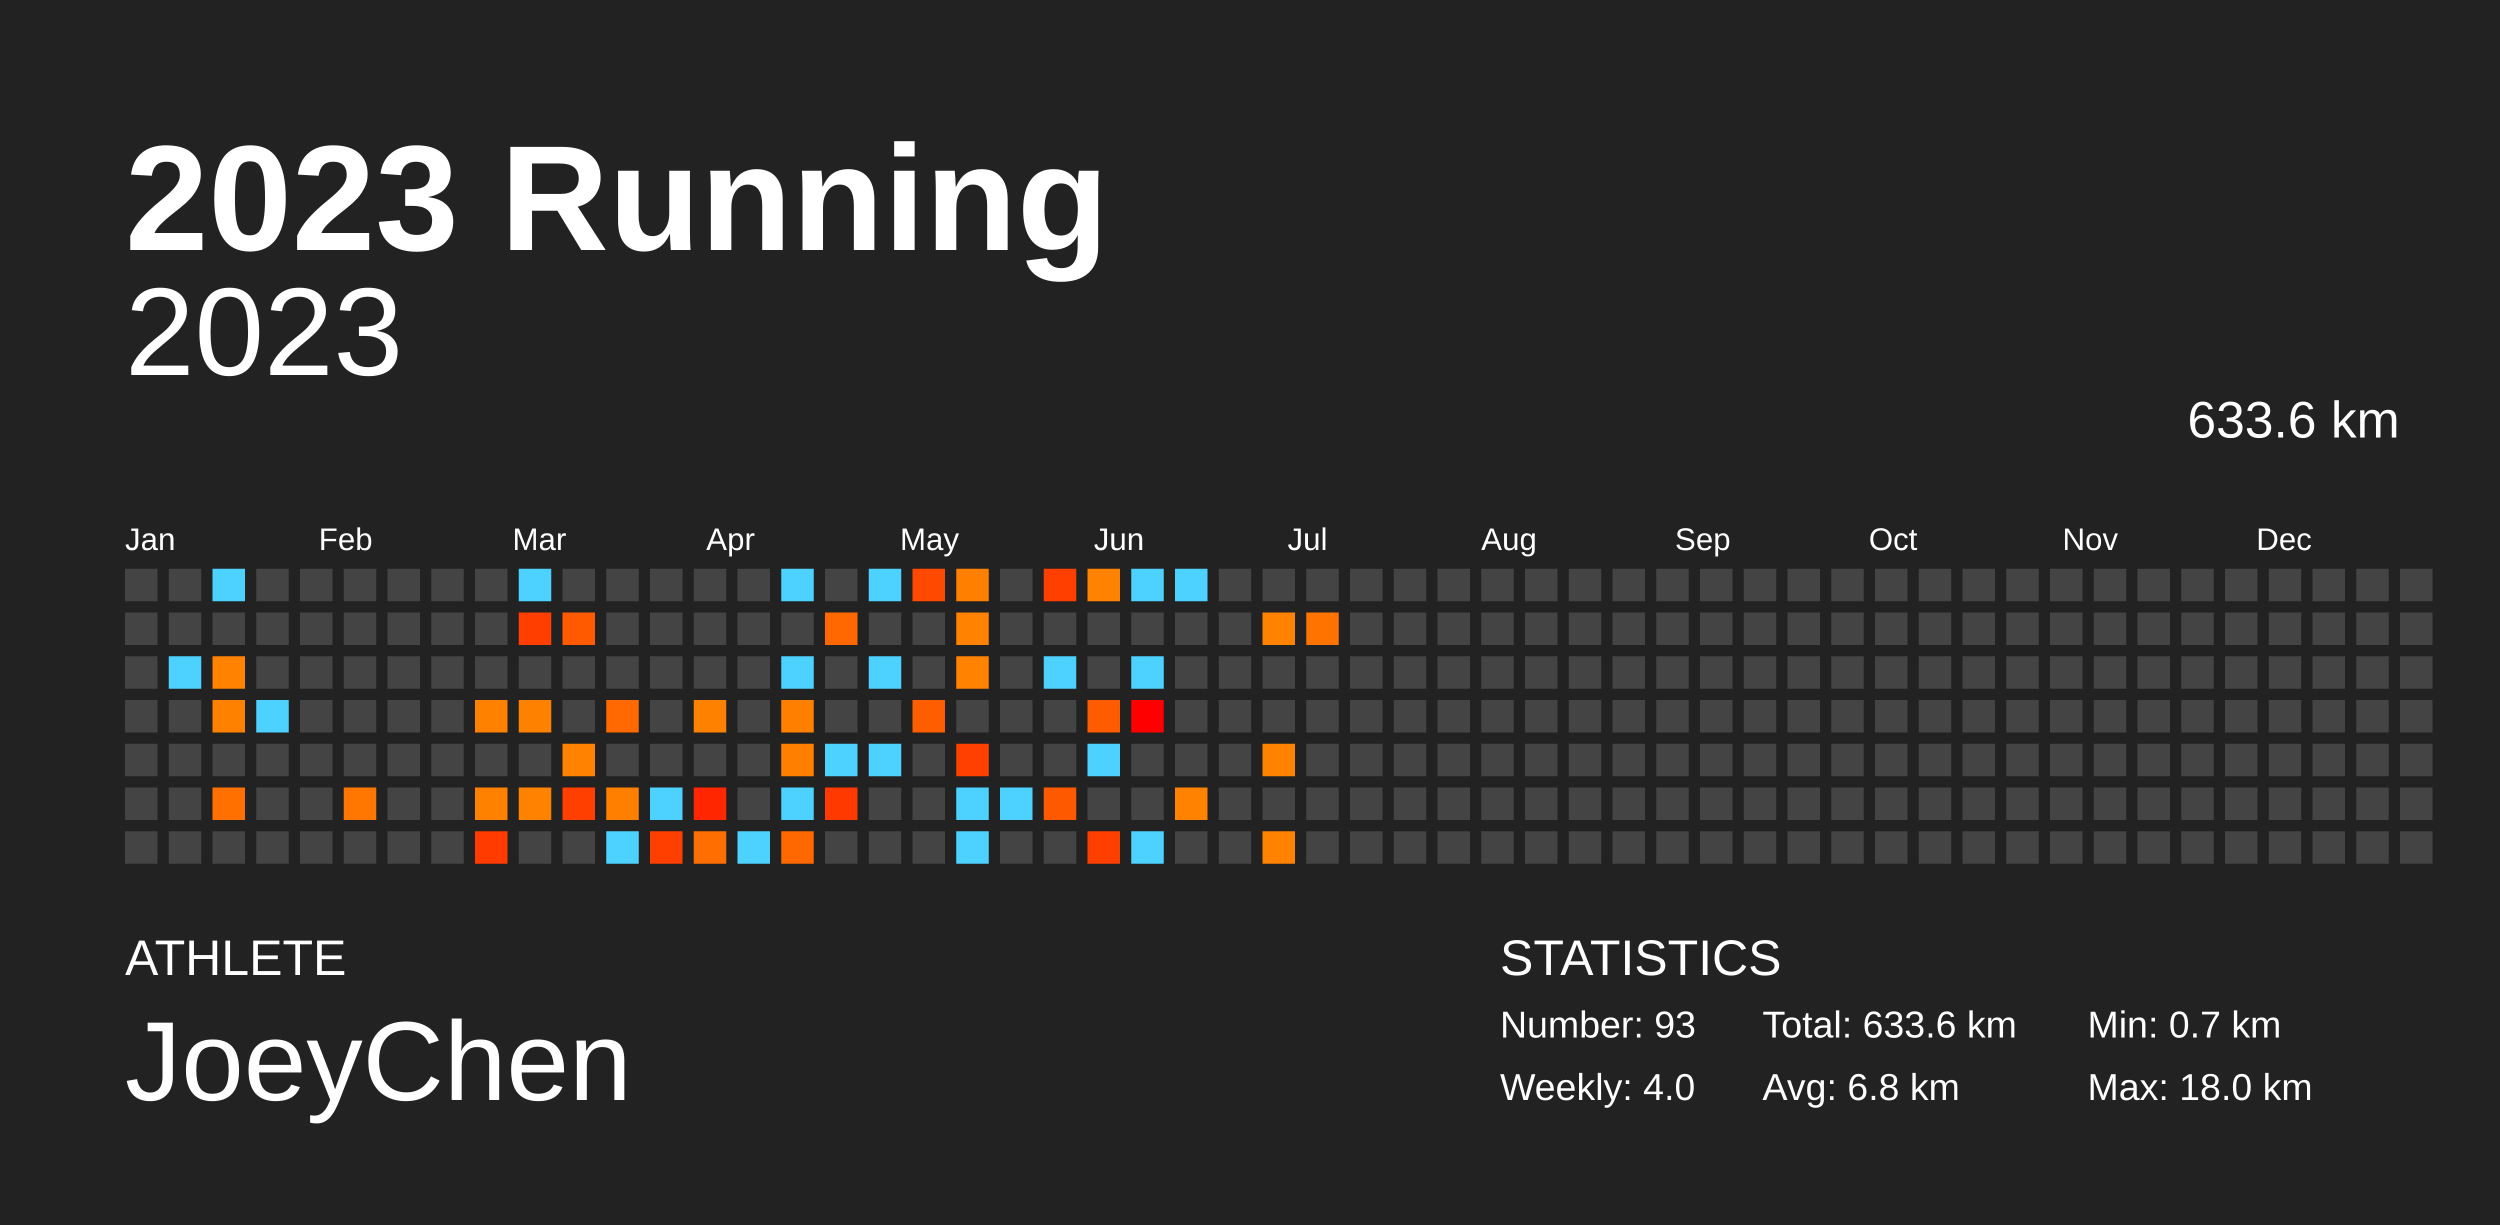
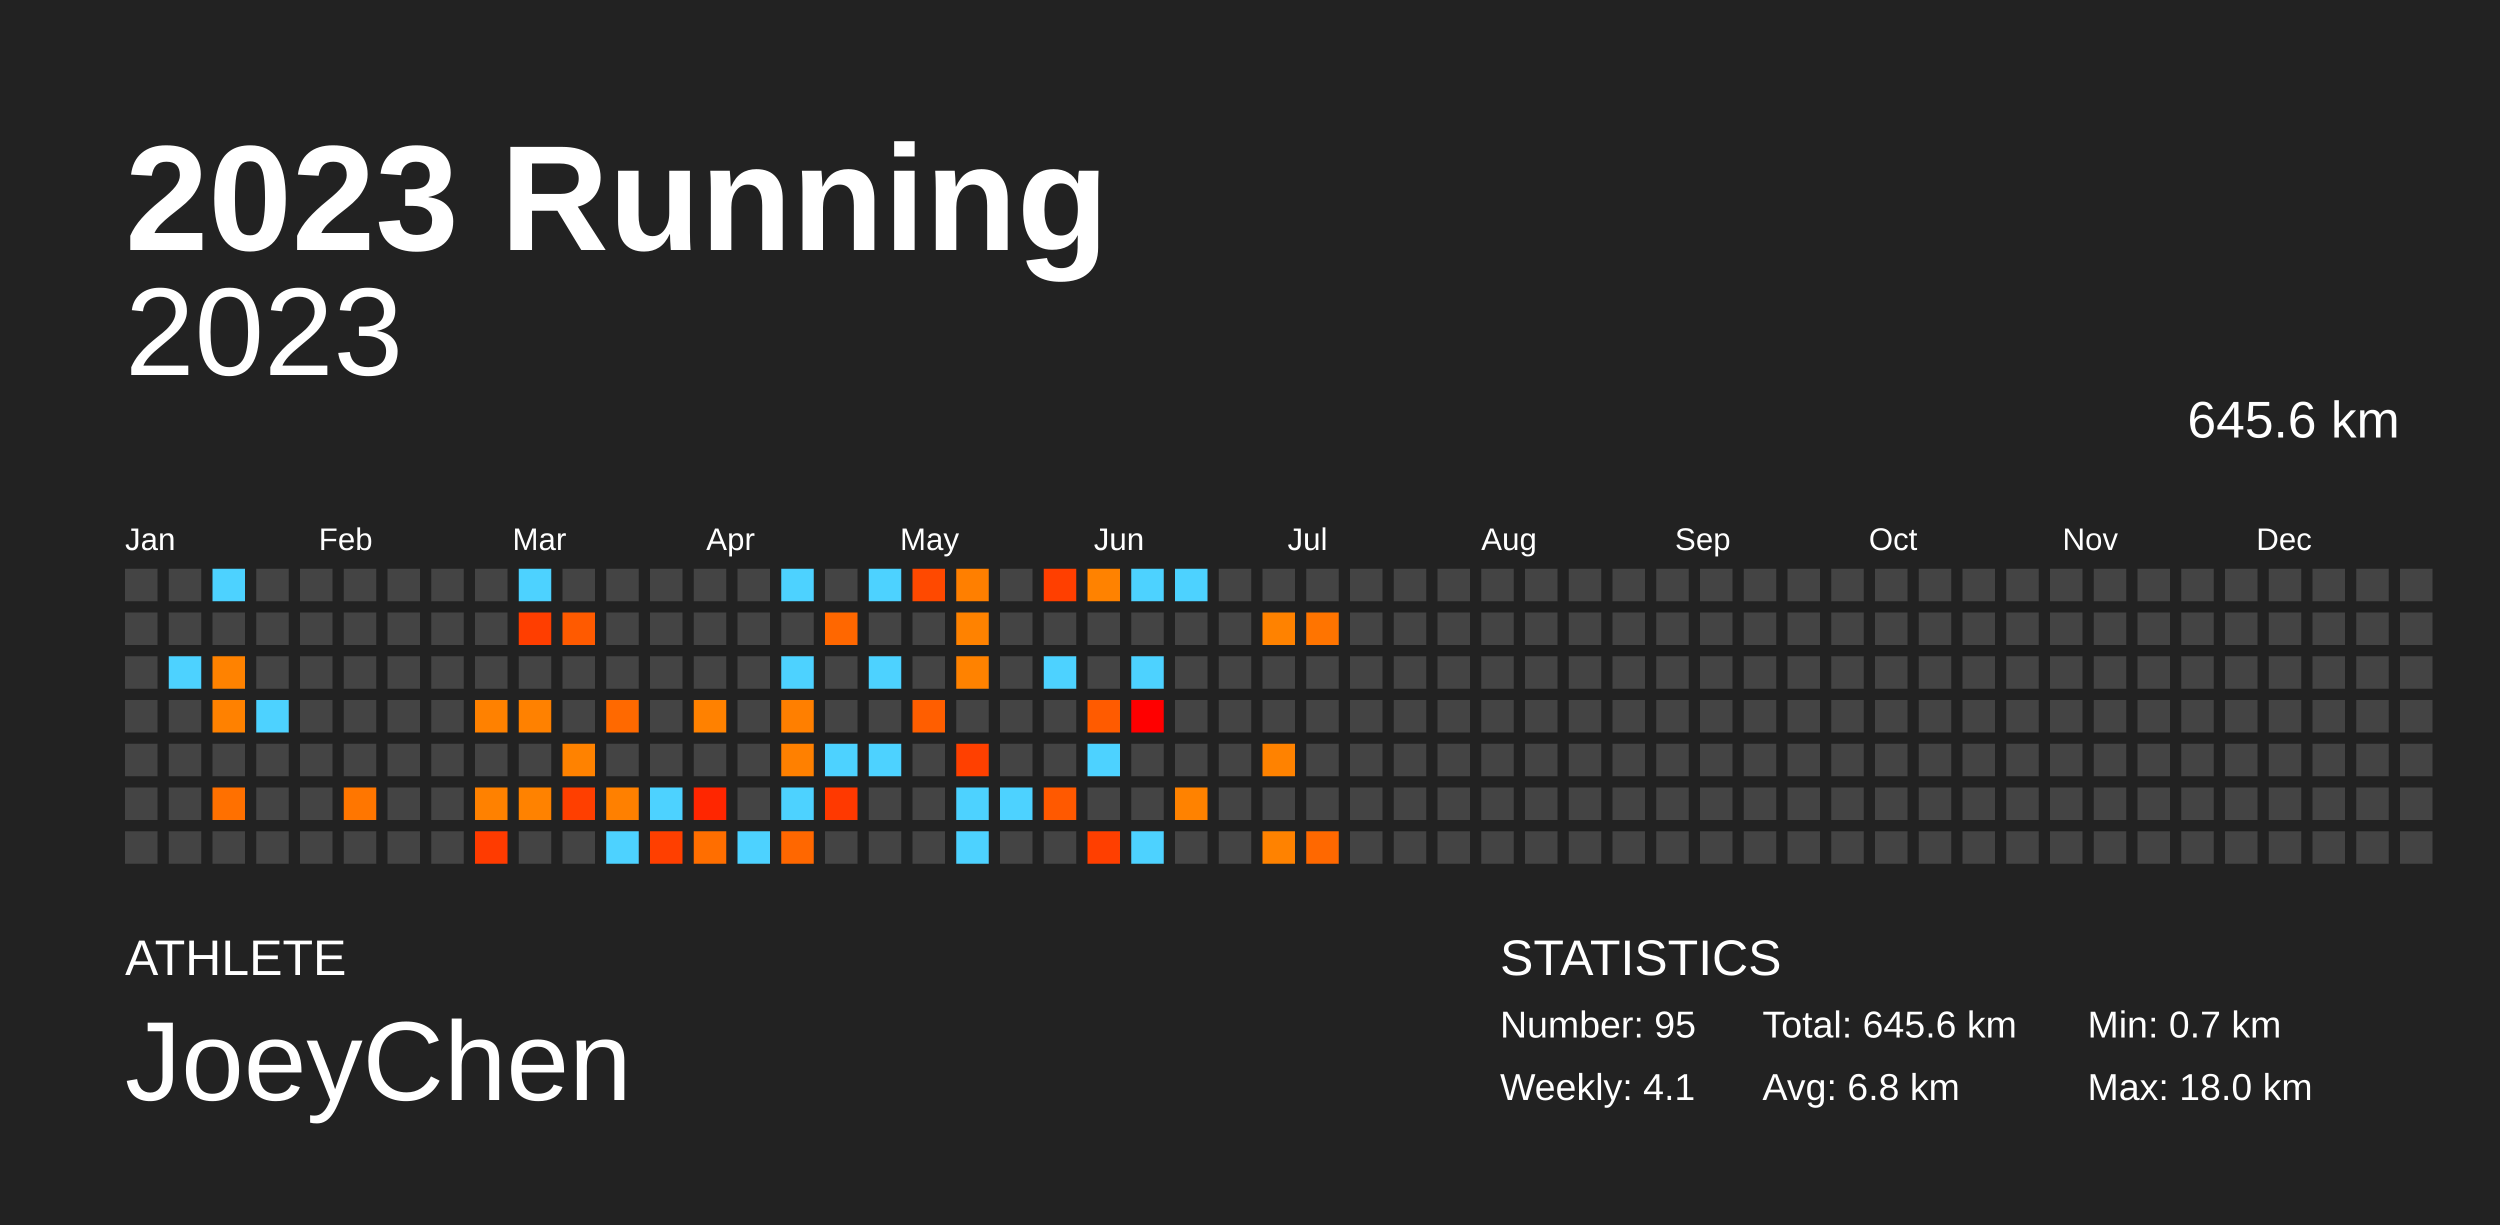
<svg xmlns="http://www.w3.org/2000/svg" baseProfile="full" height="98mm" version="1.1" viewBox="0,0,200,98" width="200mm">
  <defs />
  <rect fill="#222222" height="98" width="200" x="0" y="0" />
  <text fill="#FFFFFF" style="font-size:12px; font-family:Arial; font-weight:bold;" x="10" y="20">2023 Running</text>
  <text fill="#FFFFFF" style="font-size:4px; font-family:Arial" x="10" y="78">ATHLETE</text>
  <text fill="#FFFFFF" style="font-size:9px; font-family:Arial" x="10" y="88">JoeyChen</text>
  <text fill="#FFFFFF" style="font-size:4px; font-family:Arial" x="120" y="78">STATISTICS</text>
-   <text fill="#FFFFFF" style="font-size:3px; font-family:Arial" x="120" y="83">Number: 93</text>
-   <text fill="#FFFFFF" style="font-size:3px; font-family:Arial" x="120" y="88">Weekly: 4.0</text>
-   <text fill="#FFFFFF" style="font-size:3px; font-family:Arial" x="141" y="83">Total: 633.6 km</text>
+   <text fill="#FFFFFF" style="font-size:3px; font-family:Arial" x="120" y="83">Number: 95</text>
+   <text fill="#FFFFFF" style="font-size:3px; font-family:Arial" x="120" y="88">Weekly: 4.1</text>
+   <text fill="#FFFFFF" style="font-size:3px; font-family:Arial" x="141" y="83">Total: 645.6 km</text>
  <text fill="#FFFFFF" style="font-size:3px; font-family:Arial" x="141" y="88">Avg: 6.8 km</text>
  <text fill="#FFFFFF" style="font-size:3px; font-family:Arial" x="167" y="83">Min: 0.7 km</text>
  <text fill="#FFFFFF" style="font-size:3px; font-family:Arial" x="167" y="88">Max: 18.0 km</text>
  <text alignment-baseline="hanging" fill="#FFFFFF" style="font-size:10.0px; font-family:Arial;" x="10" y="30">2023</text>
-   <text alignment-baseline="hanging" fill="#FFFFFF" style="font-size:4.125px; font-family:Arial;" x="175" y="35">633.6 km</text>
+   <text alignment-baseline="hanging" fill="#FFFFFF" style="font-size:4.125px; font-family:Arial;" x="175" y="35">645.6 km</text>
  <text fill="#FFFFFF" style="font-size:2.5px; font-family:Arial" x="10.0" y="44">Jan</text>
  <text fill="#FFFFFF" style="font-size:2.5px; font-family:Arial" x="25.5" y="44">Feb</text>
  <text fill="#FFFFFF" style="font-size:2.5px; font-family:Arial" x="41.0" y="44">Mar</text>
  <text fill="#FFFFFF" style="font-size:2.5px; font-family:Arial" x="56.5" y="44">Apr</text>
  <text fill="#FFFFFF" style="font-size:2.5px; font-family:Arial" x="72.0" y="44">May</text>
  <text fill="#FFFFFF" style="font-size:2.5px; font-family:Arial" x="87.5" y="44">Jun</text>
  <text fill="#FFFFFF" style="font-size:2.5px; font-family:Arial" x="103.0" y="44">Jul</text>
  <text fill="#FFFFFF" style="font-size:2.5px; font-family:Arial" x="118.5" y="44">Aug</text>
  <text fill="#FFFFFF" style="font-size:2.5px; font-family:Arial" x="134.0" y="44">Sep</text>
  <text fill="#FFFFFF" style="font-size:2.5px; font-family:Arial" x="149.5" y="44">Oct</text>
  <text fill="#FFFFFF" style="font-size:2.5px; font-family:Arial" x="165.0" y="44">Nov</text>
  <text fill="#FFFFFF" style="font-size:2.5px; font-family:Arial" x="180.5" y="44">Dec</text>
  <rect fill="#444444" height="2.6" width="2.6" x="10.0" y="45.5" />
  <rect fill="#444444" height="2.6" width="2.6" x="10.0" y="49.0" />
  <rect fill="#444444" height="2.6" width="2.6" x="10.0" y="52.5" />
  <rect fill="#444444" height="2.6" width="2.6" x="10.0" y="56.0" />
  <rect fill="#444444" height="2.6" width="2.6" x="10.0" y="59.5" />
  <rect fill="#444444" height="2.6" width="2.6" x="10.0" y="63.0" />
  <rect fill="#444444" height="2.6" width="2.6" x="10.0" y="66.5" />
  <rect fill="#444444" height="2.6" width="2.6" x="13.5" y="45.5" />
  <rect fill="#444444" height="2.6" width="2.6" x="13.5" y="49.0" />
  <rect fill="#4dd2ff" height="2.6" width="2.6" x="13.5" y="52.5" />
  <rect fill="#444444" height="2.6" width="2.6" x="13.5" y="56.0" />
  <rect fill="#444444" height="2.6" width="2.6" x="13.5" y="59.5" />
  <rect fill="#444444" height="2.6" width="2.6" x="13.5" y="63.0" />
  <rect fill="#444444" height="2.6" width="2.6" x="13.5" y="66.5" />
  <rect fill="#4dd2ff" height="2.6" width="2.6" x="17.0" y="45.5" />
  <rect fill="#444444" height="2.6" width="2.6" x="17.0" y="49.0" />
  <rect fill="#ff8200" height="2.6" width="2.6" x="17.0" y="52.5" />
  <rect fill="#ff8100" height="2.6" width="2.6" x="17.0" y="56.0" />
  <rect fill="#444444" height="2.6" width="2.6" x="17.0" y="59.5" />
  <rect fill="#ff7000" height="2.6" width="2.6" x="17.0" y="63.0" />
  <rect fill="#444444" height="2.6" width="2.6" x="17.0" y="66.5" />
  <rect fill="#444444" height="2.6" width="2.6" x="20.5" y="45.5" />
  <rect fill="#444444" height="2.6" width="2.6" x="20.5" y="49.0" />
  <rect fill="#444444" height="2.6" width="2.6" x="20.5" y="52.5" />
  <rect fill="#4dd2ff" height="2.6" width="2.6" x="20.5" y="56.0" />
  <rect fill="#444444" height="2.6" width="2.6" x="20.5" y="59.5" />
  <rect fill="#444444" height="2.6" width="2.6" x="20.5" y="63.0" />
  <rect fill="#444444" height="2.6" width="2.6" x="20.5" y="66.5" />
  <rect fill="#444444" height="2.6" width="2.6" x="24.0" y="45.5" />
  <rect fill="#444444" height="2.6" width="2.6" x="24.0" y="49.0" />
  <rect fill="#444444" height="2.6" width="2.6" x="24.0" y="52.5" />
  <rect fill="#444444" height="2.6" width="2.6" x="24.0" y="56.0" />
  <rect fill="#444444" height="2.6" width="2.6" x="24.0" y="59.5" />
  <rect fill="#444444" height="2.6" width="2.6" x="24.0" y="63.0" />
  <rect fill="#444444" height="2.6" width="2.6" x="24.0" y="66.5" />
  <rect fill="#444444" height="2.6" width="2.6" x="27.5" y="45.5" />
  <rect fill="#444444" height="2.6" width="2.6" x="27.5" y="49.0" />
  <rect fill="#444444" height="2.6" width="2.6" x="27.5" y="52.5" />
  <rect fill="#444444" height="2.6" width="2.6" x="27.5" y="56.0" />
  <rect fill="#444444" height="2.6" width="2.6" x="27.5" y="59.5" />
  <rect fill="#ff7600" height="2.6" width="2.6" x="27.5" y="63.0" />
  <rect fill="#444444" height="2.6" width="2.6" x="27.5" y="66.5" />
  <rect fill="#444444" height="2.6" width="2.6" x="31.0" y="45.5" />
  <rect fill="#444444" height="2.6" width="2.6" x="31.0" y="49.0" />
  <rect fill="#444444" height="2.6" width="2.6" x="31.0" y="52.5" />
  <rect fill="#444444" height="2.6" width="2.6" x="31.0" y="56.0" />
  <rect fill="#444444" height="2.6" width="2.6" x="31.0" y="59.5" />
  <rect fill="#444444" height="2.6" width="2.6" x="31.0" y="63.0" />
  <rect fill="#444444" height="2.6" width="2.6" x="31.0" y="66.5" />
  <rect fill="#444444" height="2.6" width="2.6" x="34.5" y="45.5" />
  <rect fill="#444444" height="2.6" width="2.6" x="34.5" y="49.0" />
  <rect fill="#444444" height="2.6" width="2.6" x="34.5" y="52.5" />
  <rect fill="#444444" height="2.6" width="2.6" x="34.5" y="56.0" />
  <rect fill="#444444" height="2.6" width="2.6" x="34.5" y="59.5" />
  <rect fill="#444444" height="2.6" width="2.6" x="34.5" y="63.0" />
  <rect fill="#444444" height="2.6" width="2.6" x="34.5" y="66.5" />
  <rect fill="#444444" height="2.6" width="2.6" x="38.0" y="45.5" />
  <rect fill="#444444" height="2.6" width="2.6" x="38.0" y="49.0" />
  <rect fill="#444444" height="2.6" width="2.6" x="38.0" y="52.5" />
  <rect fill="#ff8100" height="2.6" width="2.6" x="38.0" y="56.0" />
  <rect fill="#444444" height="2.6" width="2.6" x="38.0" y="59.5" />
  <rect fill="#ff8100" height="2.6" width="2.6" x="38.0" y="63.0" />
  <rect fill="#ff3b00" height="2.6" width="2.6" x="38.0" y="66.5" />
  <rect fill="#4dd2ff" height="2.6" width="2.6" x="41.5" y="45.5" />
  <rect fill="#ff3e00" height="2.6" width="2.6" x="41.5" y="49.0" />
  <rect fill="#444444" height="2.6" width="2.6" x="41.5" y="52.5" />
  <rect fill="#ff8100" height="2.6" width="2.6" x="41.5" y="56.0" />
  <rect fill="#444444" height="2.6" width="2.6" x="41.5" y="59.5" />
  <rect fill="#ff8200" height="2.6" width="2.6" x="41.5" y="63.0" />
  <rect fill="#444444" height="2.6" width="2.6" x="41.5" y="66.5" />
  <rect fill="#444444" height="2.6" width="2.6" x="45.0" y="45.5" />
  <rect fill="#ff5a00" height="2.6" width="2.6" x="45.0" y="49.0" />
  <rect fill="#444444" height="2.6" width="2.6" x="45.0" y="52.5" />
  <rect fill="#444444" height="2.6" width="2.6" x="45.0" y="56.0" />
  <rect fill="#ff8200" height="2.6" width="2.6" x="45.0" y="59.5" />
  <rect fill="#ff3f00" height="2.6" width="2.6" x="45.0" y="63.0" />
  <rect fill="#444444" height="2.6" width="2.6" x="45.0" y="66.5" />
  <rect fill="#444444" height="2.6" width="2.6" x="48.5" y="45.5" />
  <rect fill="#444444" height="2.6" width="2.6" x="48.5" y="49.0" />
  <rect fill="#444444" height="2.6" width="2.6" x="48.5" y="52.5" />
  <rect fill="#ff6900" height="2.6" width="2.6" x="48.5" y="56.0" />
  <rect fill="#444444" height="2.6" width="2.6" x="48.5" y="59.5" />
  <rect fill="#ff8000" height="2.6" width="2.6" x="48.5" y="63.0" />
  <rect fill="#4dd2ff" height="2.6" width="2.6" x="48.5" y="66.5" />
  <rect fill="#444444" height="2.6" width="2.6" x="52.0" y="45.5" />
  <rect fill="#444444" height="2.6" width="2.6" x="52.0" y="49.0" />
  <rect fill="#444444" height="2.6" width="2.6" x="52.0" y="52.5" />
  <rect fill="#444444" height="2.6" width="2.6" x="52.0" y="56.0" />
  <rect fill="#444444" height="2.6" width="2.6" x="52.0" y="59.5" />
  <rect fill="#4dd2ff" height="2.6" width="2.6" x="52.0" y="63.0" />
  <rect fill="#ff3f00" height="2.6" width="2.6" x="52.0" y="66.5" />
  <rect fill="#444444" height="2.6" width="2.6" x="55.5" y="45.5" />
  <rect fill="#444444" height="2.6" width="2.6" x="55.5" y="49.0" />
  <rect fill="#444444" height="2.6" width="2.6" x="55.5" y="52.5" />
  <rect fill="#ff8100" height="2.6" width="2.6" x="55.5" y="56.0" />
  <rect fill="#444444" height="2.6" width="2.6" x="55.5" y="59.5" />
  <rect fill="#ff2600" height="2.6" width="2.6" x="55.5" y="63.0" />
  <rect fill="#ff6e00" height="2.6" width="2.6" x="55.5" y="66.5" />
  <rect fill="#444444" height="2.6" width="2.6" x="59.0" y="45.5" />
  <rect fill="#444444" height="2.6" width="2.6" x="59.0" y="49.0" />
  <rect fill="#444444" height="2.6" width="2.6" x="59.0" y="52.5" />
  <rect fill="#444444" height="2.6" width="2.6" x="59.0" y="56.0" />
  <rect fill="#444444" height="2.6" width="2.6" x="59.0" y="59.5" />
  <rect fill="#444444" height="2.6" width="2.6" x="59.0" y="63.0" />
  <rect fill="#4dd2ff" height="2.6" width="2.6" x="59.0" y="66.5" />
  <rect fill="#4dd2ff" height="2.6" width="2.6" x="62.5" y="45.5" />
  <rect fill="#444444" height="2.6" width="2.6" x="62.5" y="49.0" />
  <rect fill="#4dd2ff" height="2.6" width="2.6" x="62.5" y="52.5" />
  <rect fill="#ff7f00" height="2.6" width="2.6" x="62.5" y="56.0" />
  <rect fill="#ff8000" height="2.6" width="2.6" x="62.5" y="59.5" />
  <rect fill="#4dd2ff" height="2.6" width="2.6" x="62.5" y="63.0" />
  <rect fill="#ff6700" height="2.6" width="2.6" x="62.5" y="66.5" />
  <rect fill="#444444" height="2.6" width="2.6" x="66.0" y="45.5" />
  <rect fill="#ff6700" height="2.6" width="2.6" x="66.0" y="49.0" />
  <rect fill="#444444" height="2.6" width="2.6" x="66.0" y="52.5" />
  <rect fill="#444444" height="2.6" width="2.6" x="66.0" y="56.0" />
  <rect fill="#4dd2ff" height="2.6" width="2.6" x="66.0" y="59.5" />
  <rect fill="#ff3900" height="2.6" width="2.6" x="66.0" y="63.0" />
  <rect fill="#444444" height="2.6" width="2.6" x="66.0" y="66.5" />
  <rect fill="#4dd2ff" height="2.6" width="2.6" x="69.5" y="45.5" />
  <rect fill="#444444" height="2.6" width="2.6" x="69.5" y="49.0" />
  <rect fill="#4dd2ff" height="2.6" width="2.6" x="69.5" y="52.5" />
  <rect fill="#444444" height="2.6" width="2.6" x="69.5" y="56.0" />
  <rect fill="#4dd2ff" height="2.6" width="2.6" x="69.5" y="59.5" />
  <rect fill="#444444" height="2.6" width="2.6" x="69.5" y="63.0" />
  <rect fill="#444444" height="2.6" width="2.6" x="69.5" y="66.5" />
  <rect fill="#ff4900" height="2.6" width="2.6" x="73.0" y="45.5" />
  <rect fill="#444444" height="2.6" width="2.6" x="73.0" y="49.0" />
  <rect fill="#444444" height="2.6" width="2.6" x="73.0" y="52.5" />
  <rect fill="#ff5e00" height="2.6" width="2.6" x="73.0" y="56.0" />
  <rect fill="#444444" height="2.6" width="2.6" x="73.0" y="59.5" />
  <rect fill="#444444" height="2.6" width="2.6" x="73.0" y="63.0" />
  <rect fill="#444444" height="2.6" width="2.6" x="73.0" y="66.5" />
  <rect fill="#ff7f00" height="2.6" width="2.6" x="76.5" y="45.5" />
  <rect fill="#ff8200" height="2.6" width="2.6" x="76.5" y="49.0" />
  <rect fill="#ff8200" height="2.6" width="2.6" x="76.5" y="52.5" />
  <rect fill="#444444" height="2.6" width="2.6" x="76.5" y="56.0" />
  <rect fill="#ff4000" height="2.6" width="2.6" x="76.5" y="59.5" />
  <rect fill="#4dd2ff" height="2.6" width="2.6" x="76.5" y="63.0" />
  <rect fill="#4dd2ff" height="2.6" width="2.6" x="76.5" y="66.5" />
  <rect fill="#444444" height="2.6" width="2.6" x="80.0" y="45.5" />
  <rect fill="#444444" height="2.6" width="2.6" x="80.0" y="49.0" />
  <rect fill="#444444" height="2.6" width="2.6" x="80.0" y="52.5" />
  <rect fill="#444444" height="2.6" width="2.6" x="80.0" y="56.0" />
  <rect fill="#444444" height="2.6" width="2.6" x="80.0" y="59.5" />
  <rect fill="#4dd2ff" height="2.6" width="2.6" x="80.0" y="63.0" />
  <rect fill="#444444" height="2.6" width="2.6" x="80.0" y="66.5" />
  <rect fill="#ff3f00" height="2.6" width="2.6" x="83.5" y="45.5" />
  <rect fill="#444444" height="2.6" width="2.6" x="83.5" y="49.0" />
  <rect fill="#4dd2ff" height="2.6" width="2.6" x="83.5" y="52.5" />
  <rect fill="#444444" height="2.6" width="2.6" x="83.5" y="56.0" />
  <rect fill="#444444" height="2.6" width="2.6" x="83.5" y="59.5" />
  <rect fill="#ff5900" height="2.6" width="2.6" x="83.5" y="63.0" />
  <rect fill="#444444" height="2.6" width="2.6" x="83.5" y="66.5" />
  <rect fill="#ff8200" height="2.6" width="2.6" x="87.0" y="45.5" />
  <rect fill="#444444" height="2.6" width="2.6" x="87.0" y="49.0" />
  <rect fill="#444444" height="2.6" width="2.6" x="87.0" y="52.5" />
  <rect fill="#ff5b00" height="2.6" width="2.6" x="87.0" y="56.0" />
  <rect fill="#4dd2ff" height="2.6" width="2.6" x="87.0" y="59.5" />
  <rect fill="#444444" height="2.6" width="2.6" x="87.0" y="63.0" />
  <rect fill="#ff3f00" height="2.6" width="2.6" x="87.0" y="66.5" />
  <rect fill="#4dd2ff" height="2.6" width="2.6" x="90.5" y="45.5" />
  <rect fill="#444444" height="2.6" width="2.6" x="90.5" y="49.0" />
  <rect fill="#4dd2ff" height="2.6" width="2.6" x="90.5" y="52.5" />
  <rect fill="#ff0000" height="2.6" width="2.6" x="90.5" y="56.0" />
  <rect fill="#444444" height="2.6" width="2.6" x="90.5" y="59.5" />
  <rect fill="#444444" height="2.6" width="2.6" x="90.5" y="63.0" />
  <rect fill="#4dd2ff" height="2.6" width="2.6" x="90.5" y="66.5" />
  <rect fill="#4dd2ff" height="2.6" width="2.6" x="94.0" y="45.5" />
  <rect fill="#444444" height="2.6" width="2.6" x="94.0" y="49.0" />
  <rect fill="#444444" height="2.6" width="2.6" x="94.0" y="52.5" />
  <rect fill="#444444" height="2.6" width="2.6" x="94.0" y="56.0" />
  <rect fill="#444444" height="2.6" width="2.6" x="94.0" y="59.5" />
  <rect fill="#ff8200" height="2.6" width="2.6" x="94.0" y="63.0" />
  <rect fill="#444444" height="2.6" width="2.6" x="94.0" y="66.5" />
  <rect fill="#444444" height="2.6" width="2.6" x="97.5" y="45.5" />
  <rect fill="#444444" height="2.6" width="2.6" x="97.5" y="49.0" />
  <rect fill="#444444" height="2.6" width="2.6" x="97.5" y="52.5" />
  <rect fill="#444444" height="2.6" width="2.6" x="97.5" y="56.0" />
  <rect fill="#444444" height="2.6" width="2.6" x="97.5" y="59.5" />
  <rect fill="#444444" height="2.6" width="2.6" x="97.5" y="63.0" />
  <rect fill="#444444" height="2.6" width="2.6" x="97.5" y="66.5" />
  <rect fill="#444444" height="2.6" width="2.6" x="101.0" y="45.5" />
  <rect fill="#ff8200" height="2.6" width="2.6" x="101.0" y="49.0" />
  <rect fill="#444444" height="2.6" width="2.6" x="101.0" y="52.5" />
  <rect fill="#444444" height="2.6" width="2.6" x="101.0" y="56.0" />
  <rect fill="#ff8200" height="2.6" width="2.6" x="101.0" y="59.5" />
  <rect fill="#444444" height="2.6" width="2.6" x="101.0" y="63.0" />
  <rect fill="#ff8200" height="2.6" width="2.6" x="101.0" y="66.5" />
  <rect fill="#444444" height="2.6" width="2.6" x="104.5" y="45.5" />
  <rect fill="#ff7400" height="2.6" width="2.6" x="104.5" y="49.0" />
  <rect fill="#444444" height="2.6" width="2.6" x="104.5" y="52.5" />
  <rect fill="#444444" height="2.6" width="2.6" x="104.5" y="56.0" />
  <rect fill="#444444" height="2.6" width="2.6" x="104.5" y="59.5" />
  <rect fill="#444444" height="2.6" width="2.6" x="104.5" y="63.0" />
-   <rect fill="#444444" height="2.6" width="2.6" x="104.5" y="66.5" />
+   <rect fill="#ff6800" height="2.6" width="2.6" x="104.5" y="66.5" />
  <rect fill="#444444" height="2.6" width="2.6" x="108.0" y="45.5" />
  <rect fill="#444444" height="2.6" width="2.6" x="108.0" y="49.0" />
  <rect fill="#444444" height="2.6" width="2.6" x="108.0" y="52.5" />
  <rect fill="#444444" height="2.6" width="2.6" x="108.0" y="56.0" />
  <rect fill="#444444" height="2.6" width="2.6" x="108.0" y="59.5" />
  <rect fill="#444444" height="2.6" width="2.6" x="108.0" y="63.0" />
  <rect fill="#444444" height="2.6" width="2.6" x="108.0" y="66.5" />
  <rect fill="#444444" height="2.6" width="2.6" x="111.5" y="45.5" />
  <rect fill="#444444" height="2.6" width="2.6" x="111.5" y="49.0" />
  <rect fill="#444444" height="2.6" width="2.6" x="111.5" y="52.5" />
  <rect fill="#444444" height="2.6" width="2.6" x="111.5" y="56.0" />
  <rect fill="#444444" height="2.6" width="2.6" x="111.5" y="59.5" />
  <rect fill="#444444" height="2.6" width="2.6" x="111.5" y="63.0" />
  <rect fill="#444444" height="2.6" width="2.6" x="111.5" y="66.5" />
  <rect fill="#444444" height="2.6" width="2.6" x="115.0" y="45.5" />
  <rect fill="#444444" height="2.6" width="2.6" x="115.0" y="49.0" />
  <rect fill="#444444" height="2.6" width="2.6" x="115.0" y="52.5" />
  <rect fill="#444444" height="2.6" width="2.6" x="115.0" y="56.0" />
  <rect fill="#444444" height="2.6" width="2.6" x="115.0" y="59.5" />
  <rect fill="#444444" height="2.6" width="2.6" x="115.0" y="63.0" />
  <rect fill="#444444" height="2.6" width="2.6" x="115.0" y="66.5" />
  <rect fill="#444444" height="2.6" width="2.6" x="118.5" y="45.5" />
  <rect fill="#444444" height="2.6" width="2.6" x="118.5" y="49.0" />
  <rect fill="#444444" height="2.6" width="2.6" x="118.5" y="52.5" />
  <rect fill="#444444" height="2.6" width="2.6" x="118.5" y="56.0" />
  <rect fill="#444444" height="2.6" width="2.6" x="118.5" y="59.5" />
  <rect fill="#444444" height="2.6" width="2.6" x="118.5" y="63.0" />
  <rect fill="#444444" height="2.6" width="2.6" x="118.5" y="66.5" />
  <rect fill="#444444" height="2.6" width="2.6" x="122.0" y="45.5" />
  <rect fill="#444444" height="2.6" width="2.6" x="122.0" y="49.0" />
  <rect fill="#444444" height="2.6" width="2.6" x="122.0" y="52.5" />
  <rect fill="#444444" height="2.6" width="2.6" x="122.0" y="56.0" />
  <rect fill="#444444" height="2.6" width="2.6" x="122.0" y="59.5" />
  <rect fill="#444444" height="2.6" width="2.6" x="122.0" y="63.0" />
  <rect fill="#444444" height="2.6" width="2.6" x="122.0" y="66.5" />
  <rect fill="#444444" height="2.6" width="2.6" x="125.5" y="45.5" />
  <rect fill="#444444" height="2.6" width="2.6" x="125.5" y="49.0" />
  <rect fill="#444444" height="2.6" width="2.6" x="125.5" y="52.5" />
  <rect fill="#444444" height="2.6" width="2.6" x="125.5" y="56.0" />
  <rect fill="#444444" height="2.6" width="2.6" x="125.5" y="59.5" />
  <rect fill="#444444" height="2.6" width="2.6" x="125.5" y="63.0" />
  <rect fill="#444444" height="2.6" width="2.6" x="125.5" y="66.5" />
  <rect fill="#444444" height="2.6" width="2.6" x="129.0" y="45.5" />
  <rect fill="#444444" height="2.6" width="2.6" x="129.0" y="49.0" />
  <rect fill="#444444" height="2.6" width="2.6" x="129.0" y="52.5" />
  <rect fill="#444444" height="2.6" width="2.6" x="129.0" y="56.0" />
  <rect fill="#444444" height="2.6" width="2.6" x="129.0" y="59.5" />
  <rect fill="#444444" height="2.6" width="2.6" x="129.0" y="63.0" />
  <rect fill="#444444" height="2.6" width="2.6" x="129.0" y="66.5" />
  <rect fill="#444444" height="2.6" width="2.6" x="132.5" y="45.5" />
  <rect fill="#444444" height="2.6" width="2.6" x="132.5" y="49.0" />
  <rect fill="#444444" height="2.6" width="2.6" x="132.5" y="52.5" />
  <rect fill="#444444" height="2.6" width="2.6" x="132.5" y="56.0" />
  <rect fill="#444444" height="2.6" width="2.6" x="132.5" y="59.5" />
  <rect fill="#444444" height="2.6" width="2.6" x="132.5" y="63.0" />
  <rect fill="#444444" height="2.6" width="2.6" x="132.5" y="66.5" />
  <rect fill="#444444" height="2.6" width="2.6" x="136.0" y="45.5" />
  <rect fill="#444444" height="2.6" width="2.6" x="136.0" y="49.0" />
  <rect fill="#444444" height="2.6" width="2.6" x="136.0" y="52.5" />
  <rect fill="#444444" height="2.6" width="2.6" x="136.0" y="56.0" />
  <rect fill="#444444" height="2.6" width="2.6" x="136.0" y="59.5" />
  <rect fill="#444444" height="2.6" width="2.6" x="136.0" y="63.0" />
  <rect fill="#444444" height="2.6" width="2.6" x="136.0" y="66.5" />
  <rect fill="#444444" height="2.6" width="2.6" x="139.5" y="45.5" />
  <rect fill="#444444" height="2.6" width="2.6" x="139.5" y="49.0" />
  <rect fill="#444444" height="2.6" width="2.6" x="139.5" y="52.5" />
  <rect fill="#444444" height="2.6" width="2.6" x="139.5" y="56.0" />
  <rect fill="#444444" height="2.6" width="2.6" x="139.5" y="59.5" />
  <rect fill="#444444" height="2.6" width="2.6" x="139.5" y="63.0" />
  <rect fill="#444444" height="2.6" width="2.6" x="139.5" y="66.5" />
  <rect fill="#444444" height="2.6" width="2.6" x="143.0" y="45.5" />
  <rect fill="#444444" height="2.6" width="2.6" x="143.0" y="49.0" />
  <rect fill="#444444" height="2.6" width="2.6" x="143.0" y="52.5" />
  <rect fill="#444444" height="2.6" width="2.6" x="143.0" y="56.0" />
  <rect fill="#444444" height="2.6" width="2.6" x="143.0" y="59.5" />
  <rect fill="#444444" height="2.6" width="2.6" x="143.0" y="63.0" />
  <rect fill="#444444" height="2.6" width="2.6" x="143.0" y="66.5" />
  <rect fill="#444444" height="2.6" width="2.6" x="146.5" y="45.5" />
  <rect fill="#444444" height="2.6" width="2.6" x="146.5" y="49.0" />
  <rect fill="#444444" height="2.6" width="2.6" x="146.5" y="52.5" />
  <rect fill="#444444" height="2.6" width="2.6" x="146.5" y="56.0" />
  <rect fill="#444444" height="2.6" width="2.6" x="146.5" y="59.5" />
  <rect fill="#444444" height="2.6" width="2.6" x="146.5" y="63.0" />
  <rect fill="#444444" height="2.6" width="2.6" x="146.5" y="66.5" />
  <rect fill="#444444" height="2.6" width="2.6" x="150.0" y="45.5" />
  <rect fill="#444444" height="2.6" width="2.6" x="150.0" y="49.0" />
  <rect fill="#444444" height="2.6" width="2.6" x="150.0" y="52.5" />
  <rect fill="#444444" height="2.6" width="2.6" x="150.0" y="56.0" />
  <rect fill="#444444" height="2.6" width="2.6" x="150.0" y="59.5" />
  <rect fill="#444444" height="2.6" width="2.6" x="150.0" y="63.0" />
  <rect fill="#444444" height="2.6" width="2.6" x="150.0" y="66.5" />
  <rect fill="#444444" height="2.6" width="2.6" x="153.5" y="45.5" />
  <rect fill="#444444" height="2.6" width="2.6" x="153.5" y="49.0" />
  <rect fill="#444444" height="2.6" width="2.6" x="153.5" y="52.5" />
  <rect fill="#444444" height="2.6" width="2.6" x="153.5" y="56.0" />
  <rect fill="#444444" height="2.6" width="2.6" x="153.5" y="59.5" />
  <rect fill="#444444" height="2.6" width="2.6" x="153.5" y="63.0" />
  <rect fill="#444444" height="2.6" width="2.6" x="153.5" y="66.5" />
  <rect fill="#444444" height="2.6" width="2.6" x="157.0" y="45.5" />
  <rect fill="#444444" height="2.6" width="2.6" x="157.0" y="49.0" />
  <rect fill="#444444" height="2.6" width="2.6" x="157.0" y="52.5" />
  <rect fill="#444444" height="2.6" width="2.6" x="157.0" y="56.0" />
  <rect fill="#444444" height="2.6" width="2.6" x="157.0" y="59.5" />
  <rect fill="#444444" height="2.6" width="2.6" x="157.0" y="63.0" />
  <rect fill="#444444" height="2.6" width="2.6" x="157.0" y="66.5" />
  <rect fill="#444444" height="2.6" width="2.6" x="160.5" y="45.5" />
  <rect fill="#444444" height="2.6" width="2.6" x="160.5" y="49.0" />
  <rect fill="#444444" height="2.6" width="2.6" x="160.5" y="52.5" />
  <rect fill="#444444" height="2.6" width="2.6" x="160.5" y="56.0" />
  <rect fill="#444444" height="2.6" width="2.6" x="160.5" y="59.5" />
  <rect fill="#444444" height="2.6" width="2.6" x="160.5" y="63.0" />
  <rect fill="#444444" height="2.6" width="2.6" x="160.5" y="66.5" />
  <rect fill="#444444" height="2.6" width="2.6" x="164.0" y="45.5" />
  <rect fill="#444444" height="2.6" width="2.6" x="164.0" y="49.0" />
  <rect fill="#444444" height="2.6" width="2.6" x="164.0" y="52.5" />
  <rect fill="#444444" height="2.6" width="2.6" x="164.0" y="56.0" />
  <rect fill="#444444" height="2.6" width="2.6" x="164.0" y="59.5" />
  <rect fill="#444444" height="2.6" width="2.6" x="164.0" y="63.0" />
  <rect fill="#444444" height="2.6" width="2.6" x="164.0" y="66.5" />
  <rect fill="#444444" height="2.6" width="2.6" x="167.5" y="45.5" />
  <rect fill="#444444" height="2.6" width="2.6" x="167.5" y="49.0" />
  <rect fill="#444444" height="2.6" width="2.6" x="167.5" y="52.5" />
  <rect fill="#444444" height="2.6" width="2.6" x="167.5" y="56.0" />
  <rect fill="#444444" height="2.6" width="2.6" x="167.5" y="59.5" />
  <rect fill="#444444" height="2.6" width="2.6" x="167.5" y="63.0" />
  <rect fill="#444444" height="2.6" width="2.6" x="167.5" y="66.5" />
  <rect fill="#444444" height="2.6" width="2.6" x="171.0" y="45.5" />
  <rect fill="#444444" height="2.6" width="2.6" x="171.0" y="49.0" />
  <rect fill="#444444" height="2.6" width="2.6" x="171.0" y="52.5" />
  <rect fill="#444444" height="2.6" width="2.6" x="171.0" y="56.0" />
  <rect fill="#444444" height="2.6" width="2.6" x="171.0" y="59.5" />
  <rect fill="#444444" height="2.6" width="2.6" x="171.0" y="63.0" />
  <rect fill="#444444" height="2.6" width="2.6" x="171.0" y="66.5" />
  <rect fill="#444444" height="2.6" width="2.6" x="174.5" y="45.5" />
  <rect fill="#444444" height="2.6" width="2.6" x="174.5" y="49.0" />
  <rect fill="#444444" height="2.6" width="2.6" x="174.5" y="52.5" />
  <rect fill="#444444" height="2.6" width="2.6" x="174.5" y="56.0" />
  <rect fill="#444444" height="2.6" width="2.6" x="174.5" y="59.5" />
  <rect fill="#444444" height="2.6" width="2.6" x="174.5" y="63.0" />
  <rect fill="#444444" height="2.6" width="2.6" x="174.5" y="66.5" />
  <rect fill="#444444" height="2.6" width="2.6" x="178.0" y="45.5" />
  <rect fill="#444444" height="2.6" width="2.6" x="178.0" y="49.0" />
  <rect fill="#444444" height="2.6" width="2.6" x="178.0" y="52.5" />
  <rect fill="#444444" height="2.6" width="2.6" x="178.0" y="56.0" />
  <rect fill="#444444" height="2.6" width="2.6" x="178.0" y="59.5" />
  <rect fill="#444444" height="2.6" width="2.6" x="178.0" y="63.0" />
  <rect fill="#444444" height="2.6" width="2.6" x="178.0" y="66.5" />
  <rect fill="#444444" height="2.6" width="2.6" x="181.5" y="45.5" />
  <rect fill="#444444" height="2.6" width="2.6" x="181.5" y="49.0" />
  <rect fill="#444444" height="2.6" width="2.6" x="181.5" y="52.5" />
  <rect fill="#444444" height="2.6" width="2.6" x="181.5" y="56.0" />
  <rect fill="#444444" height="2.6" width="2.6" x="181.5" y="59.5" />
  <rect fill="#444444" height="2.6" width="2.6" x="181.5" y="63.0" />
  <rect fill="#444444" height="2.6" width="2.6" x="181.5" y="66.5" />
  <rect fill="#444444" height="2.6" width="2.6" x="185.0" y="45.5" />
  <rect fill="#444444" height="2.6" width="2.6" x="185.0" y="49.0" />
  <rect fill="#444444" height="2.6" width="2.6" x="185.0" y="52.5" />
  <rect fill="#444444" height="2.6" width="2.6" x="185.0" y="56.0" />
  <rect fill="#444444" height="2.6" width="2.6" x="185.0" y="59.5" />
  <rect fill="#444444" height="2.6" width="2.6" x="185.0" y="63.0" />
  <rect fill="#444444" height="2.6" width="2.6" x="185.0" y="66.5" />
  <rect fill="#444444" height="2.6" width="2.6" x="188.5" y="45.5" />
  <rect fill="#444444" height="2.6" width="2.6" x="188.5" y="49.0" />
  <rect fill="#444444" height="2.6" width="2.6" x="188.5" y="52.5" />
  <rect fill="#444444" height="2.6" width="2.6" x="188.5" y="56.0" />
  <rect fill="#444444" height="2.6" width="2.6" x="188.5" y="59.5" />
  <rect fill="#444444" height="2.6" width="2.6" x="188.5" y="63.0" />
  <rect fill="#444444" height="2.6" width="2.6" x="188.5" y="66.5" />
  <rect fill="#444444" height="2.6" width="2.6" x="192.0" y="45.5" />
  <rect fill="#444444" height="2.6" width="2.6" x="192.0" y="49.0" />
  <rect fill="#444444" height="2.6" width="2.6" x="192.0" y="52.5" />
  <rect fill="#444444" height="2.6" width="2.6" x="192.0" y="56.0" />
  <rect fill="#444444" height="2.6" width="2.6" x="192.0" y="59.5" />
  <rect fill="#444444" height="2.6" width="2.6" x="192.0" y="63.0" />
  <rect fill="#444444" height="2.6" width="2.6" x="192.0" y="66.5" />
</svg>
